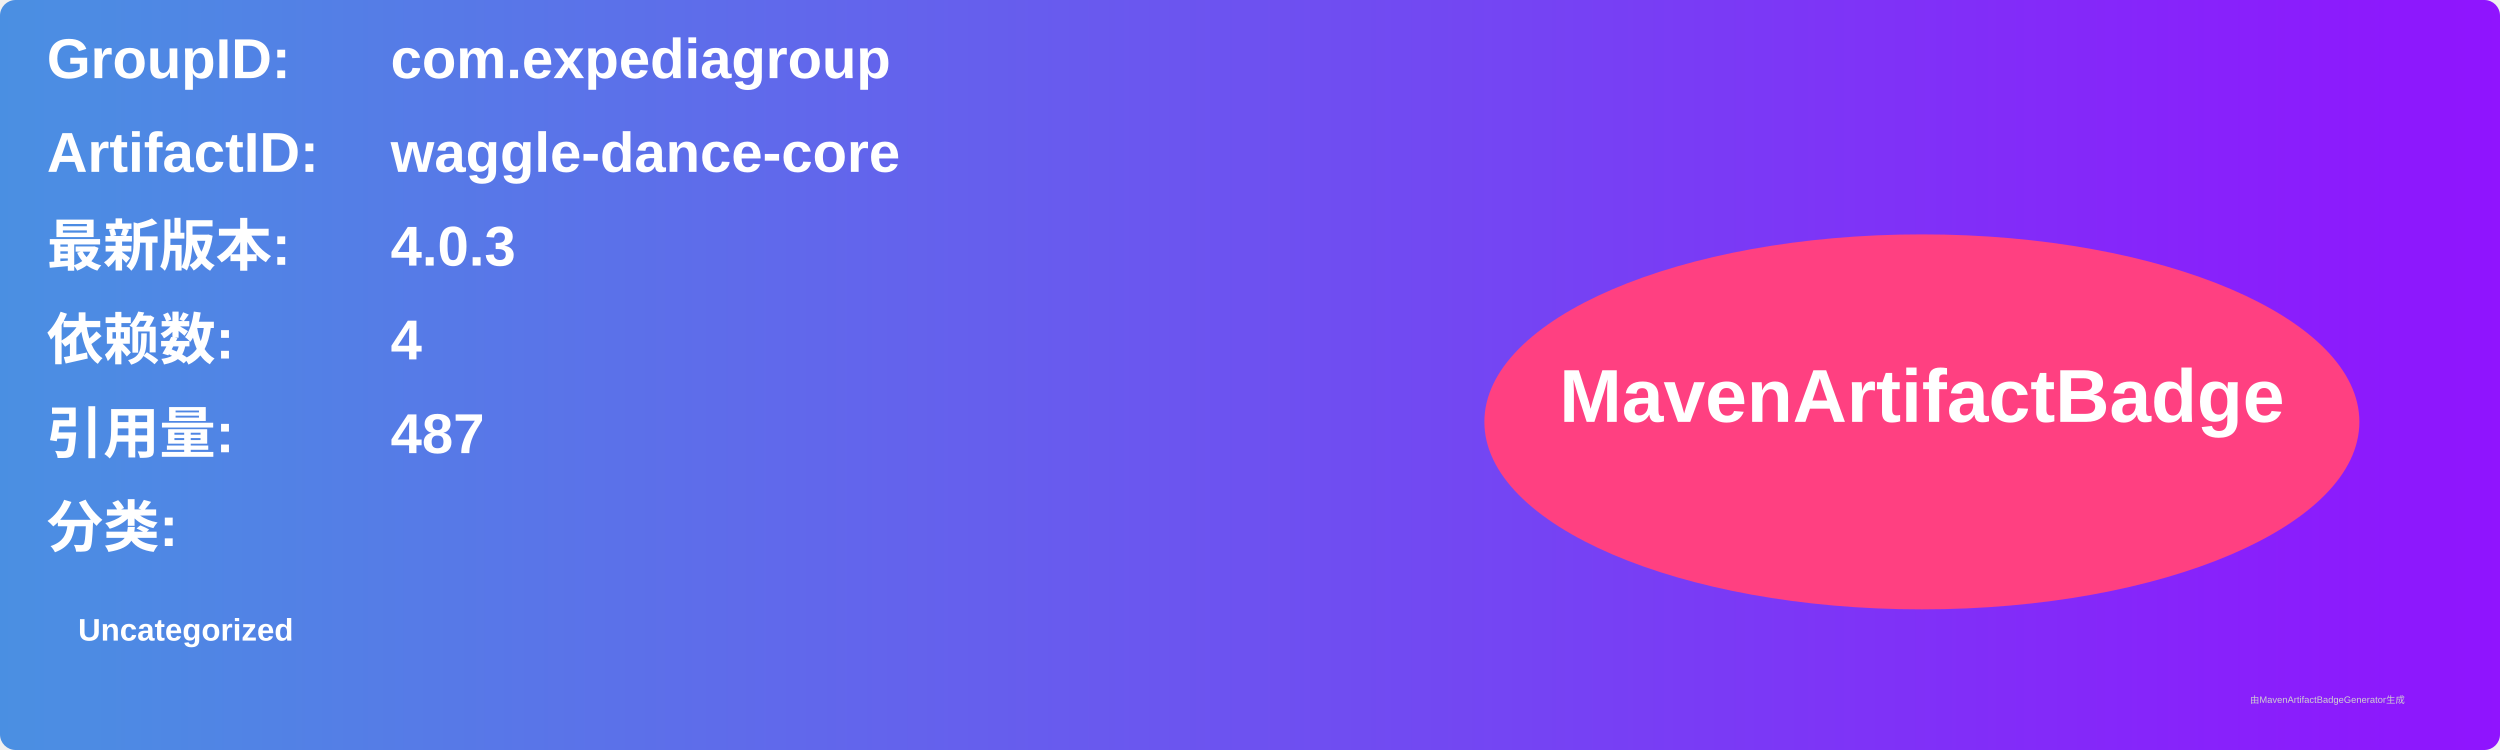
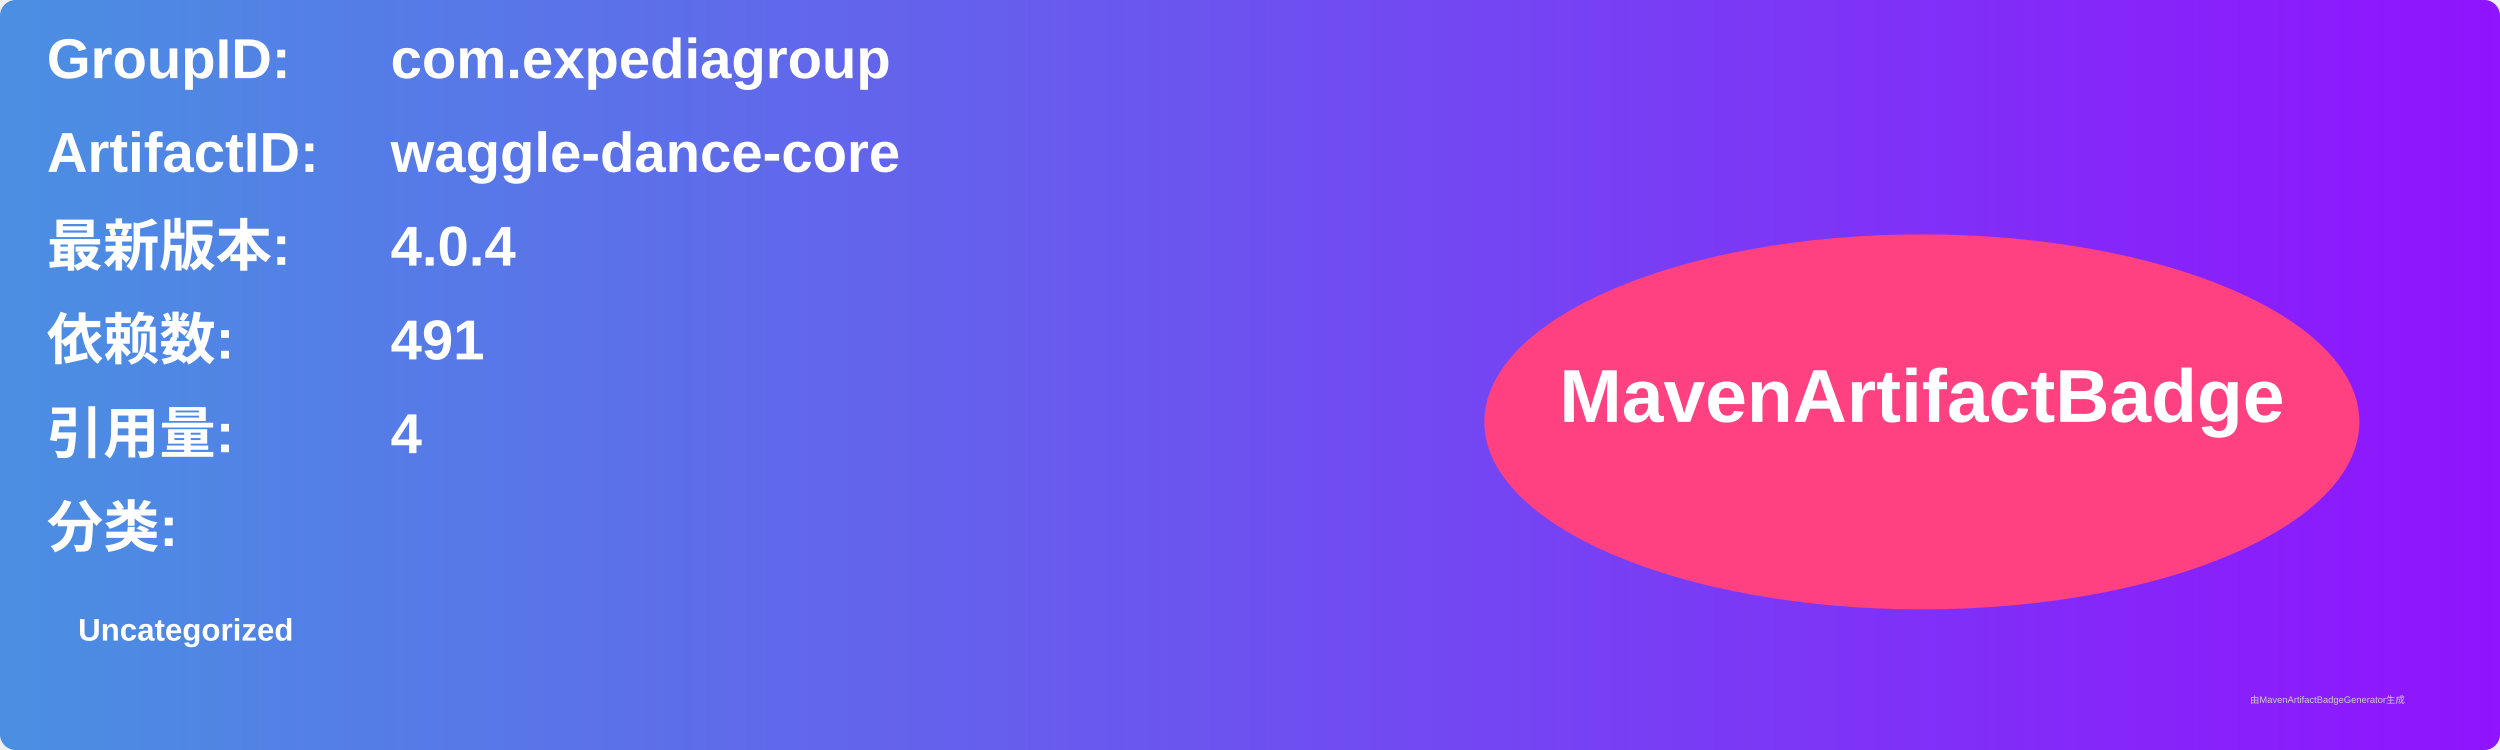
<svg xmlns="http://www.w3.org/2000/svg" width="800" height="240" viewBox="0 0 800 240">
  <linearGradient id="grad" x1="0%" y1="0%" x2="100%" y2="0%">
    <stop offset="0%" stop-color="#4a90e2" />
    <stop offset="100%" stop-color="#9013fe" />
  </linearGradient>
  <rect width="100%" height="100%" rx="5" ry="5" fill="url(#grad)" />
  <g transform="translate(15, 15)">
    <text x="0" y="10" font-family="Arial" font-size="18" fill="white" font-weight="bold" width="260">GroupID:</text>
    <text x="110" y="10" font-family="Arial" font-size="18" fill="white" font-weight="bold" width="460">com.expediagroup</text>
    <text x="0" y="40" font-family="Arial" font-size="18" fill="white" font-weight="bold" width="260">ArtifactID:</text>
    <text x="110" y="40" font-family="Arial" font-size="18" fill="white" font-weight="bold" width="460">waggle-dance-core</text>
    <text x="0" y="70" font-family="Arial" font-size="18" fill="white" font-weight="bold">最新版本:</text>
    <text x="110" y="70" font-family="Arial" font-size="18" fill="white" font-weight="bold">
-       <tspan font-weight="bold">4.0.3</tspan>
+       <tspan font-weight="bold">4.0.4</tspan>
    </text>
    <text x="0" y="100" font-family="Arial" font-size="18" fill="white" font-weight="bold">依赖数: </text>
    <text x="110" y="100" font-family="Arial" font-size="18" fill="white">
-       <tspan font-weight="bold">4</tspan>
+       <tspan font-weight="bold">491</tspan>
    </text>
    <text x="0" y="130" font-family="Arial" font-size="18" fill="white" font-weight="bold">引用量: </text>
    <text x="110" y="130" font-family="Arial" font-size="18" fill="white">
-       <tspan font-weight="bold">487</tspan>
+       <tspan font-weight="bold">4</tspan>
    </text>
    <text x="0" y="160" font-family="Arial" font-size="18" fill="white" font-weight="bold">分类:</text>
    <text x="10" y="190" font-family="Arial" font-size="10" fill="white">
      <tspan font-weight="bold">Uncategorized</tspan>
    </text>
    <ellipse cx="600" cy="120" rx="140" ry="60" fill="#ff4081" />
    <text x="600" y="120" text-anchor="middle" font-family="Arial" font-size="24" fill="white" font-weight="bold">MavenArtifactBadge</text>
  </g>
  <text x="720" y="225" font-family="Arial" font-size="3" fill="#d0d0d0">由MavenArtifactBadgeGenerator生成</text>
</svg>
